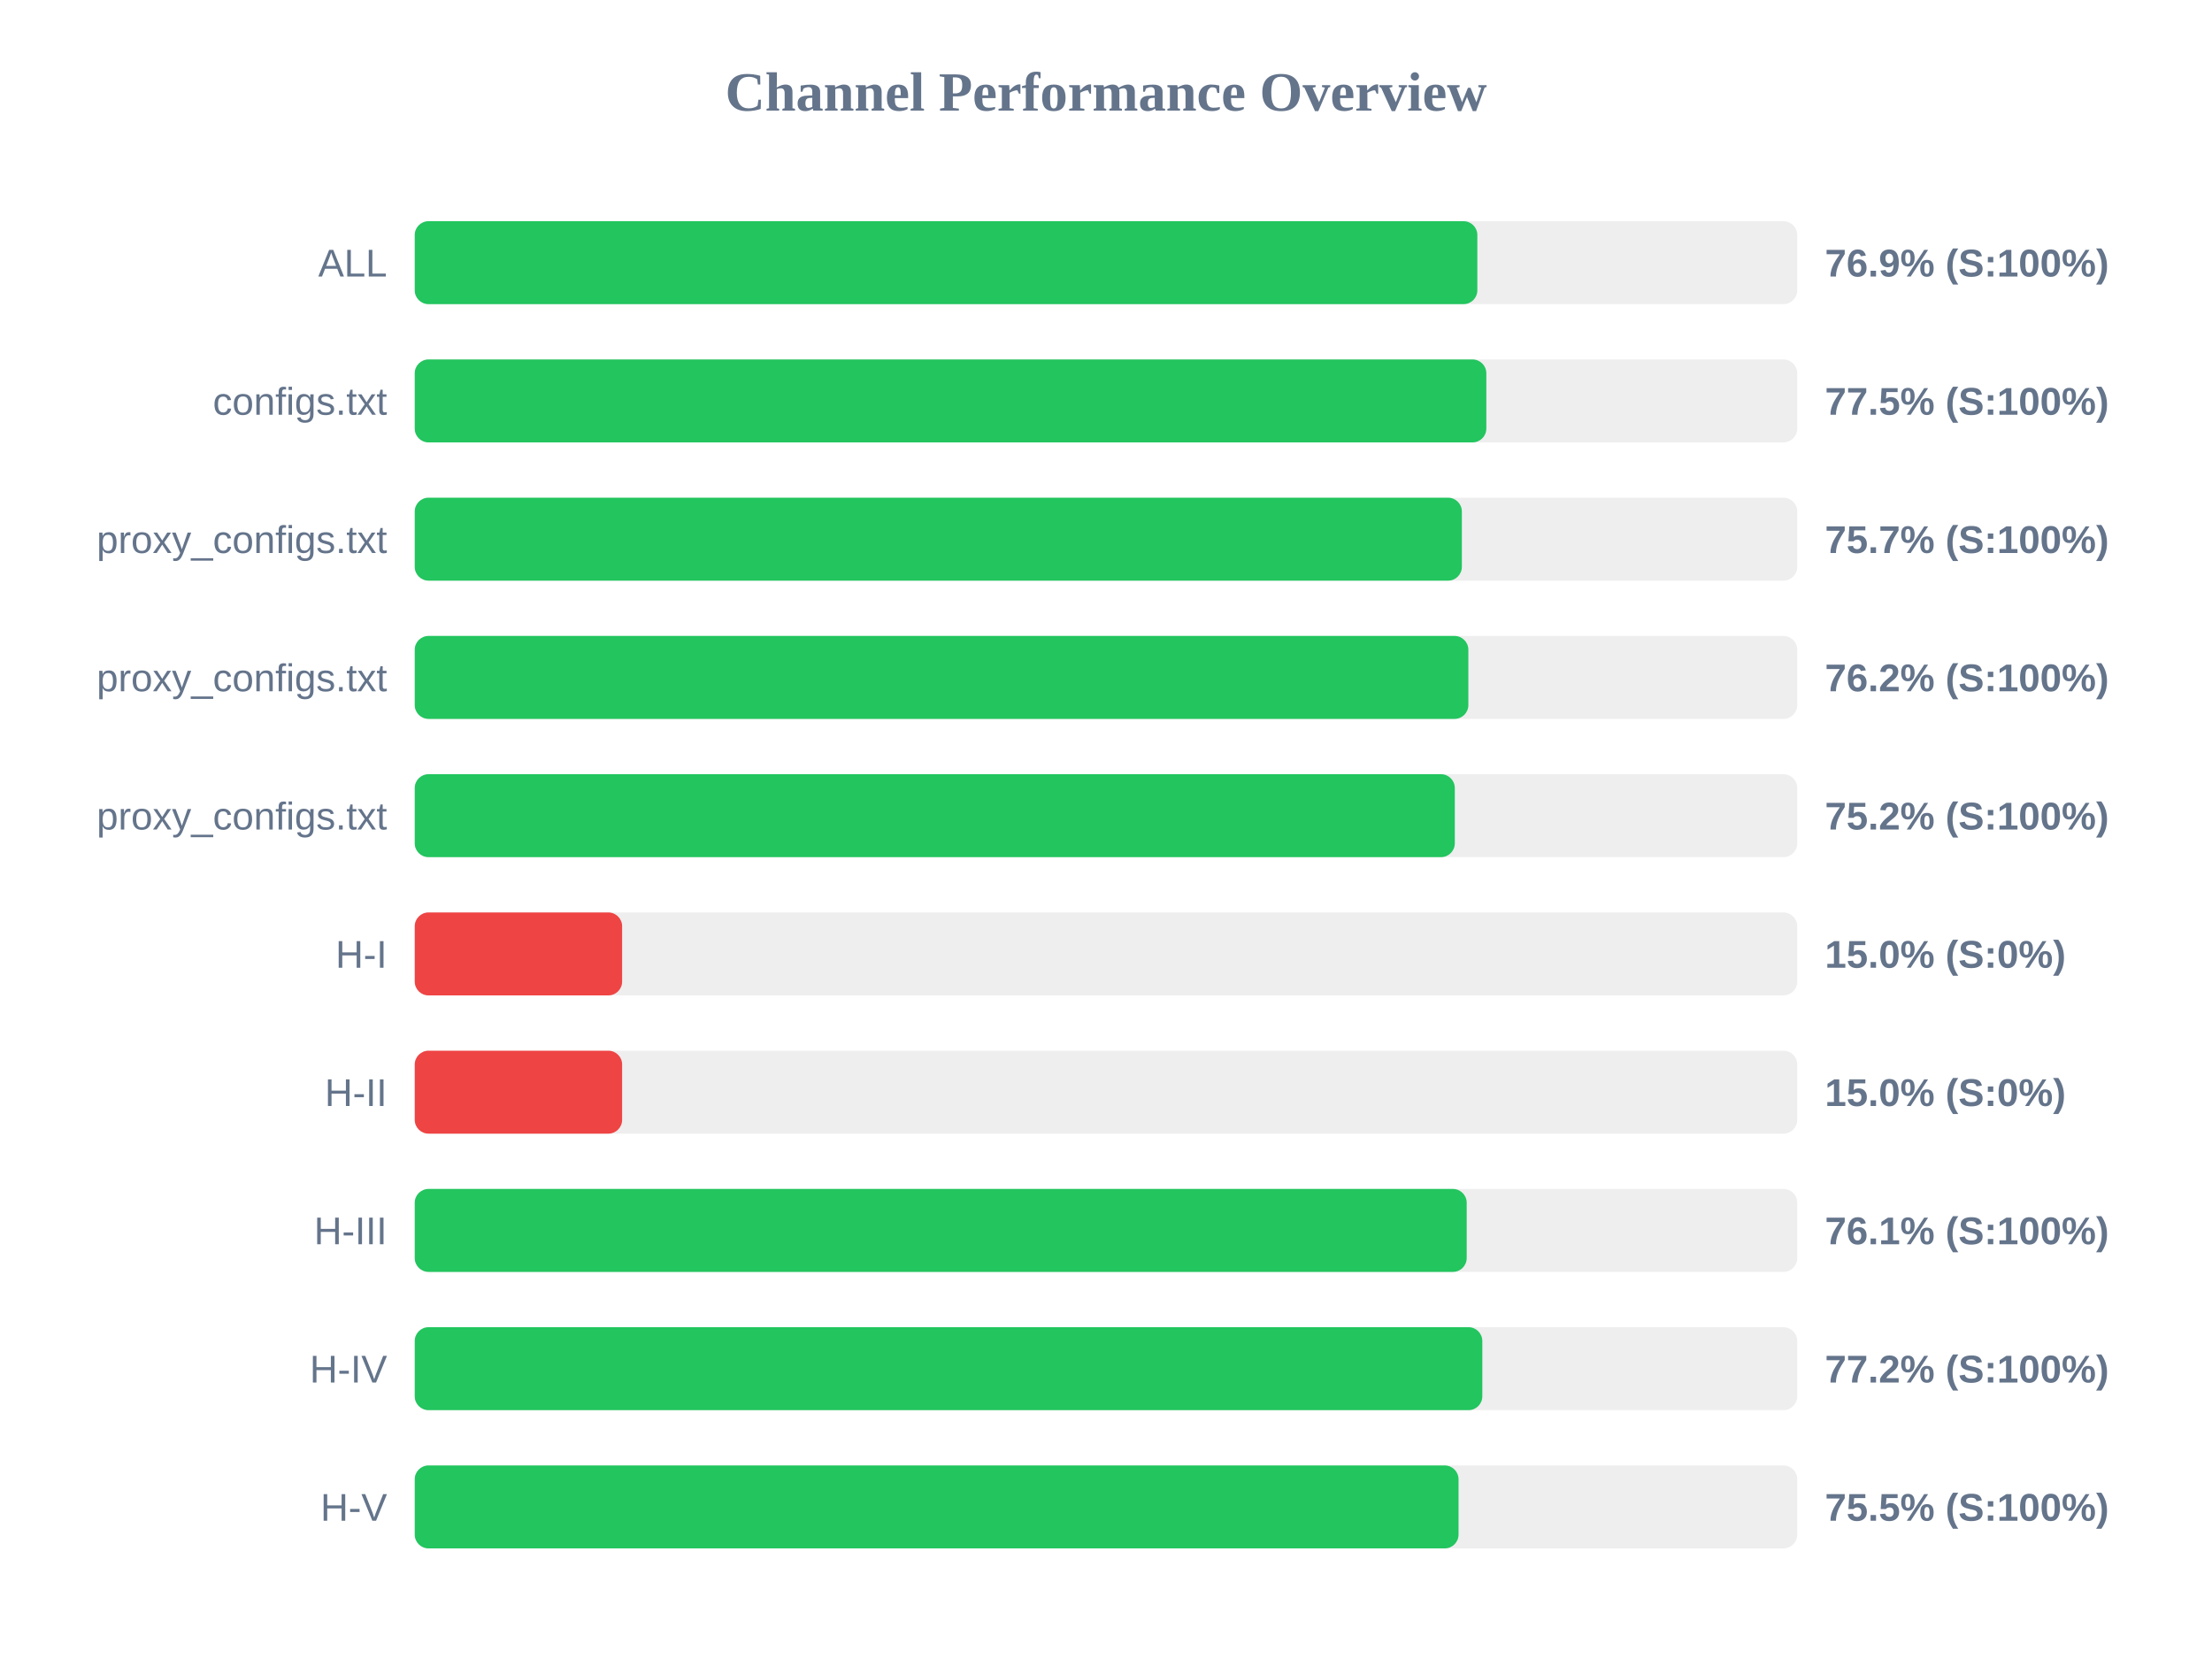
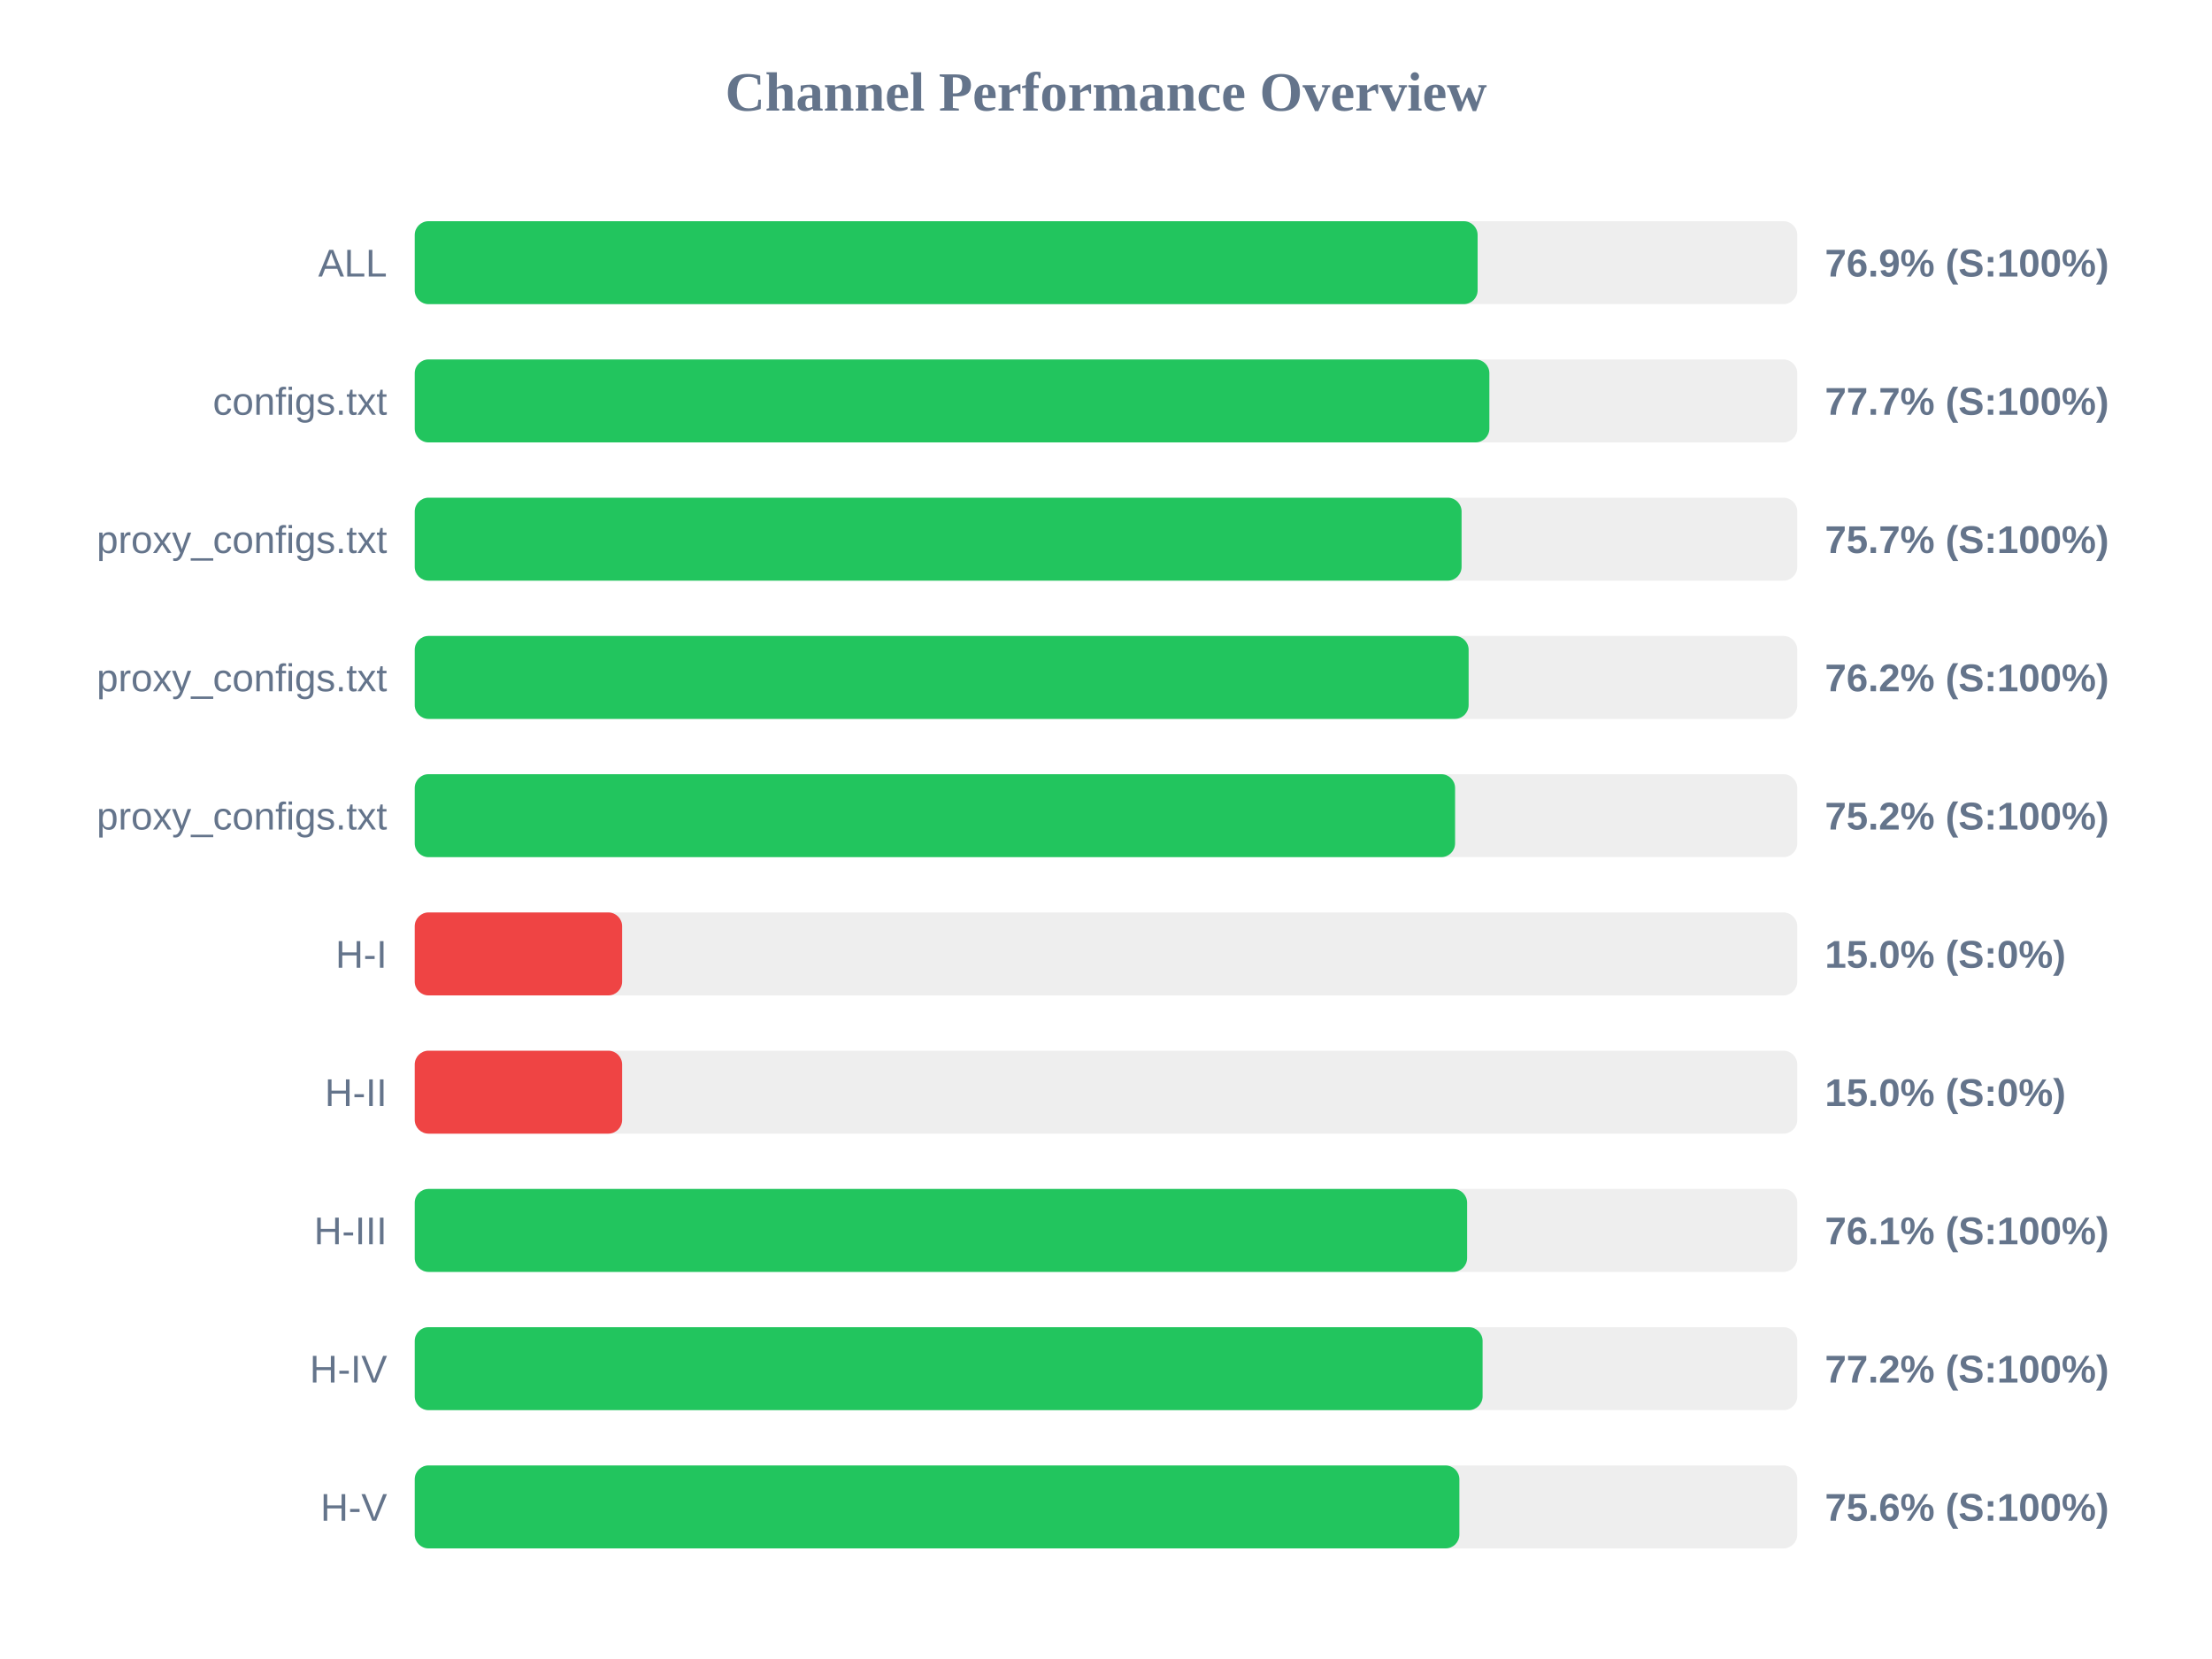
<svg xmlns="http://www.w3.org/2000/svg" width="800" height="600" version="1.1">
  <style>
        .row { font: 14px Arial; fill: #64748b; }
        .score { font: bold 14px Arial; fill: #64748b; }
    </style>
  <text x="400" y="40" text-anchor="middle" font-size="20px" font-weight="bold" fill="#64748b">Channel Performance Overview</text>
  <rect x="150" y="80" width="500" height="30" fill="#eee" rx="5" />
-   <rect x="150" y="80" width="384.3" height="30" fill="#22c55e" rx="5" />
+   <rect x="150" y="80" width="384.4" height="30" fill="#22c55e" rx="5" />
  <text x="140" y="100" text-anchor="end" class="row">ALL</text>
  <text x="660" y="100" text-anchor="start" class="score">76.9% (S:100%)</text>
  <rect x="150" y="130" width="500" height="30" fill="#eee" rx="5" />
-   <rect x="150" y="130" width="387.55" height="30" fill="#22c55e" rx="5" />
+   <rect x="150" y="130" width="388.65" height="30" fill="#22c55e" rx="5" />
  <text x="140" y="150" text-anchor="end" class="row">configs.txt</text>
-   <text x="660" y="150" text-anchor="start" class="score">77.5% (S:100%)</text>
+   <text x="660" y="150" text-anchor="start" class="score">77.7% (S:100%)</text>
  <rect x="150" y="180" width="500" height="30" fill="#eee" rx="5" />
-   <rect x="150" y="180" width="378.7" height="30" fill="#22c55e" rx="5" />
+   <rect x="150" y="180" width="378.6" height="30" fill="#22c55e" rx="5" />
  <text x="140" y="200" text-anchor="end" class="row">proxy_configs.txt</text>
  <text x="660" y="200" text-anchor="start" class="score">75.7% (S:100%)</text>
  <rect x="150" y="230" width="500" height="30" fill="#eee" rx="5" />
-   <rect x="150" y="230" width="381.05" height="30" fill="#22c55e" rx="5" />
+   <rect x="150" y="230" width="381.15" height="30" fill="#22c55e" rx="5" />
  <text x="140" y="250" text-anchor="end" class="row">proxy_configs.txt</text>
  <text x="660" y="250" text-anchor="start" class="score">76.2% (S:100%)</text>
  <rect x="150" y="280" width="500" height="30" fill="#eee" rx="5" />
-   <rect x="150" y="280" width="376.15" height="30" fill="#22c55e" rx="5" />
+   <rect x="150" y="280" width="376.25" height="30" fill="#22c55e" rx="5" />
  <text x="140" y="300" text-anchor="end" class="row">proxy_configs.txt</text>
  <text x="660" y="300" text-anchor="start" class="score">75.2% (S:100%)</text>
  <rect x="150" y="330" width="500" height="30" fill="#eee" rx="5" />
  <rect x="150" y="330" width="75.0" height="30" fill="#ef4444" rx="5" />
  <text x="140" y="350" text-anchor="end" class="row">H-I</text>
  <text x="660" y="350" text-anchor="start" class="score">15.0% (S:0%)</text>
  <rect x="150" y="380" width="500" height="30" fill="#eee" rx="5" />
  <rect x="150" y="380" width="75.0" height="30" fill="#ef4444" rx="5" />
  <text x="140" y="400" text-anchor="end" class="row">H-II</text>
  <text x="660" y="400" text-anchor="start" class="score">15.0% (S:0%)</text>
  <rect x="150" y="430" width="500" height="30" fill="#eee" rx="5" />
-   <rect x="150" y="430" width="380.45" height="30" fill="#22c55e" rx="5" />
+   <rect x="150" y="430" width="380.6" height="30" fill="#22c55e" rx="5" />
  <text x="140" y="450" text-anchor="end" class="row">H-III</text>
  <text x="660" y="450" text-anchor="start" class="score">76.1% (S:100%)</text>
  <rect x="150" y="480" width="500" height="30" fill="#eee" rx="5" />
-   <rect x="150" y="480" width="386.1" height="30" fill="#22c55e" rx="5" />
+   <rect x="150" y="480" width="386.2" height="30" fill="#22c55e" rx="5" />
  <text x="140" y="500" text-anchor="end" class="row">H-IV</text>
  <text x="660" y="500" text-anchor="start" class="score">77.2% (S:100%)</text>
  <rect x="150" y="530" width="500" height="30" fill="#eee" rx="5" />
-   <rect x="150" y="530" width="377.5" height="30" fill="#22c55e" rx="5" />
+   <rect x="150" y="530" width="377.8" height="30" fill="#22c55e" rx="5" />
  <text x="140" y="550" text-anchor="end" class="row">H-V</text>
-   <text x="660" y="550" text-anchor="start" class="score">75.5% (S:100%)</text>
+   <text x="660" y="550" text-anchor="start" class="score">75.6% (S:100%)</text>
</svg>
